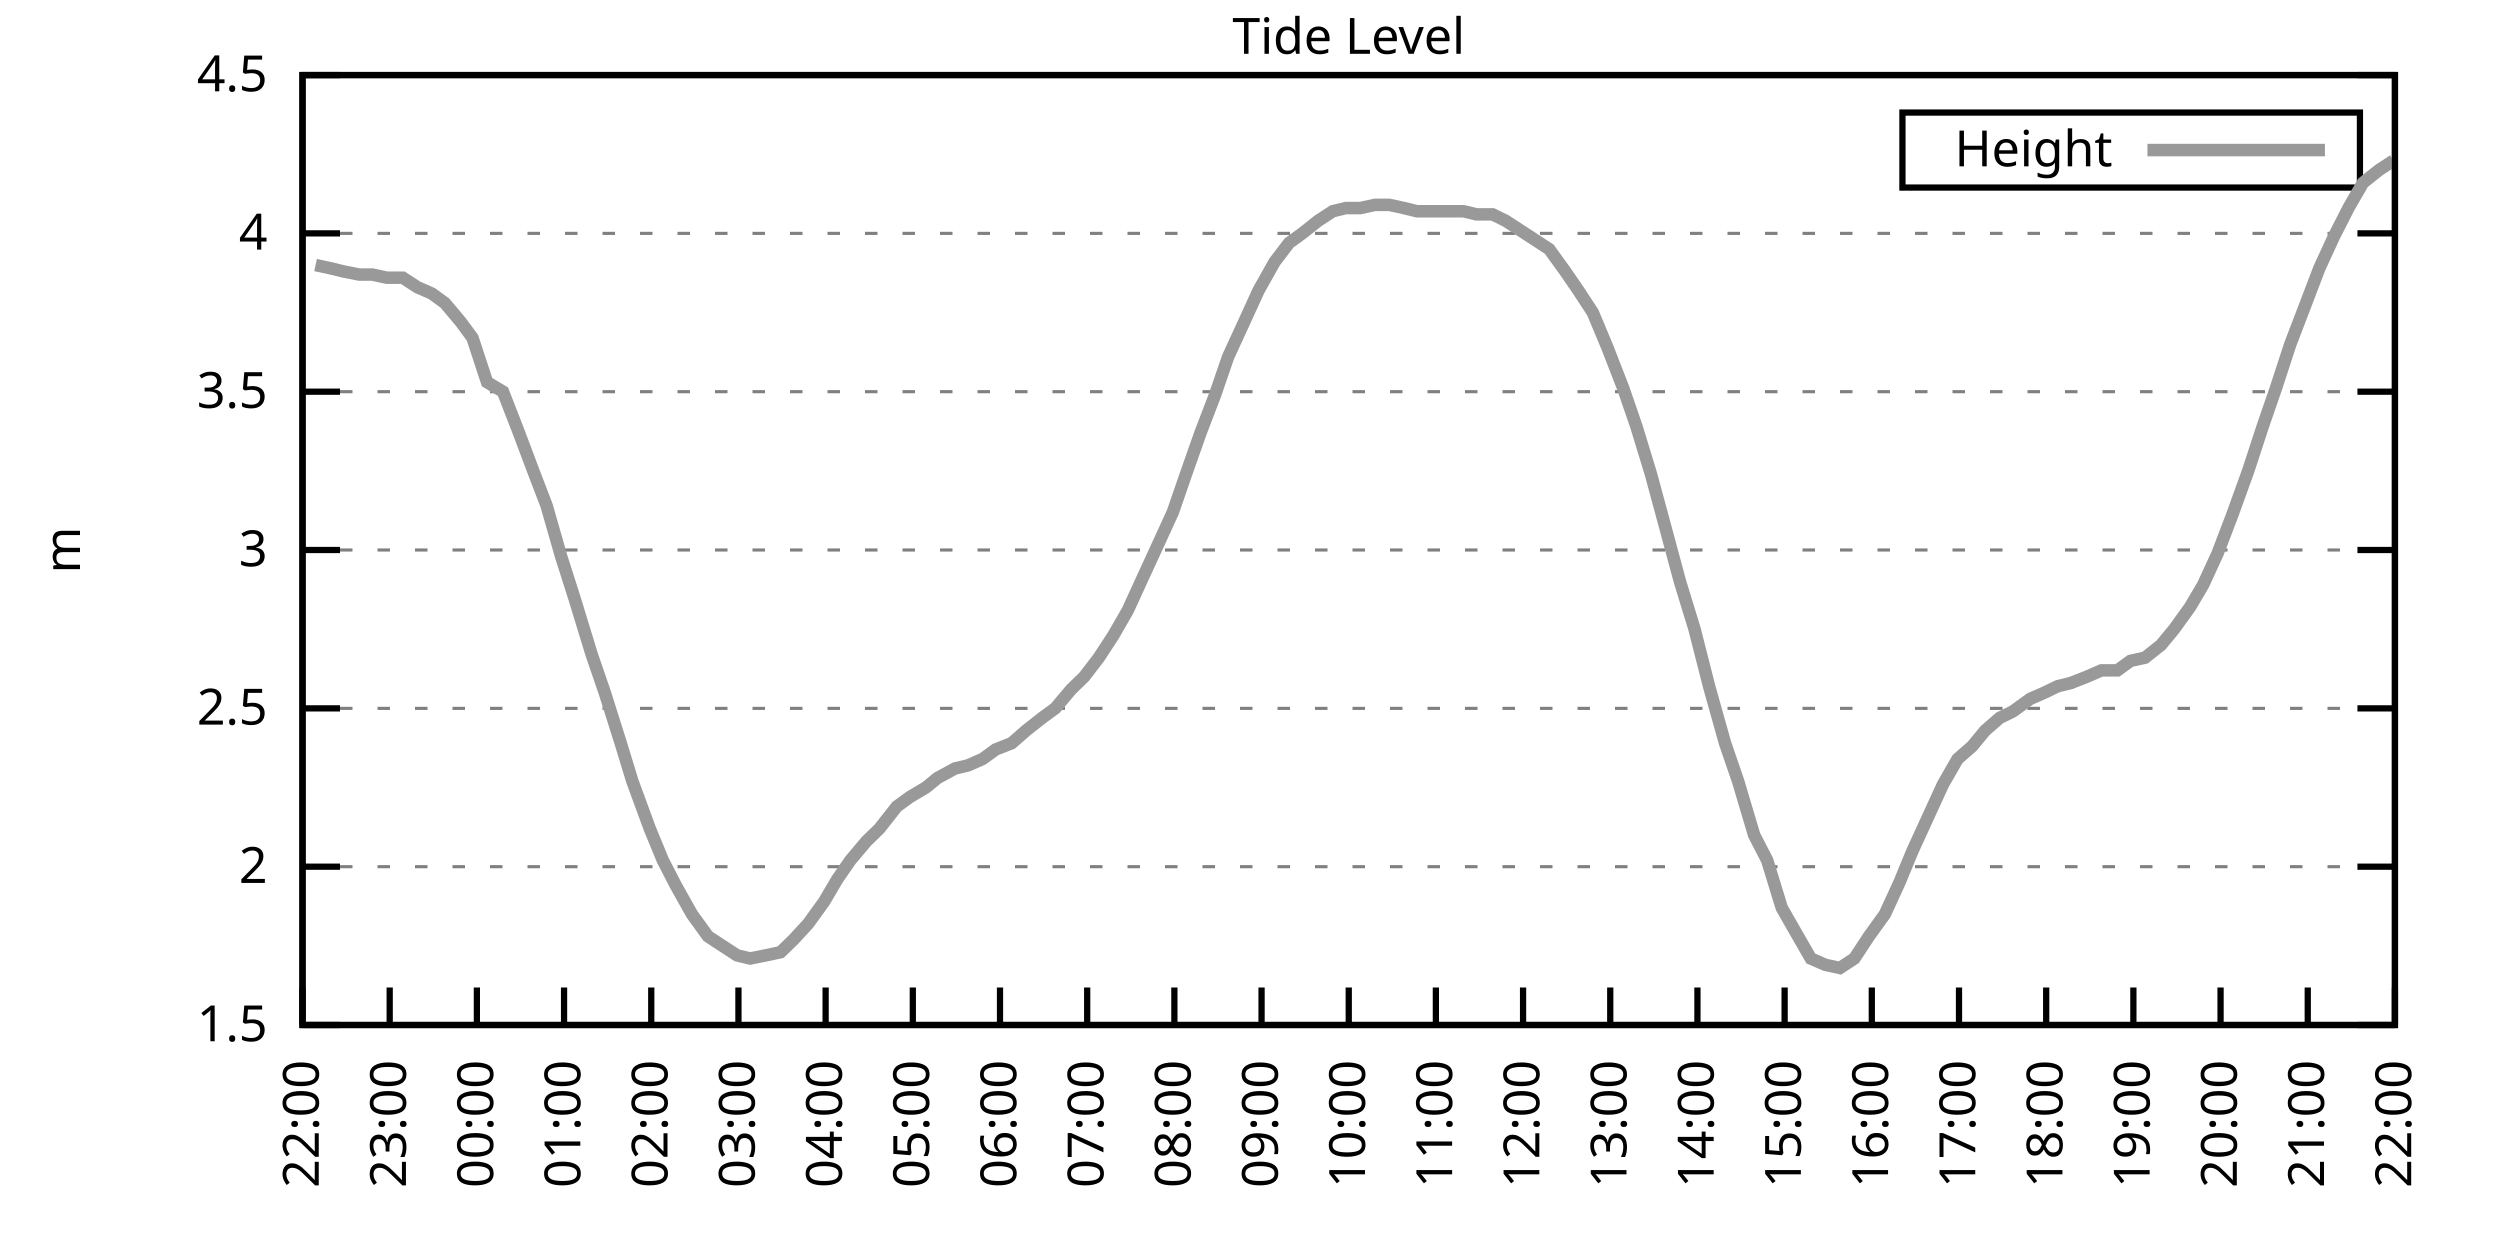
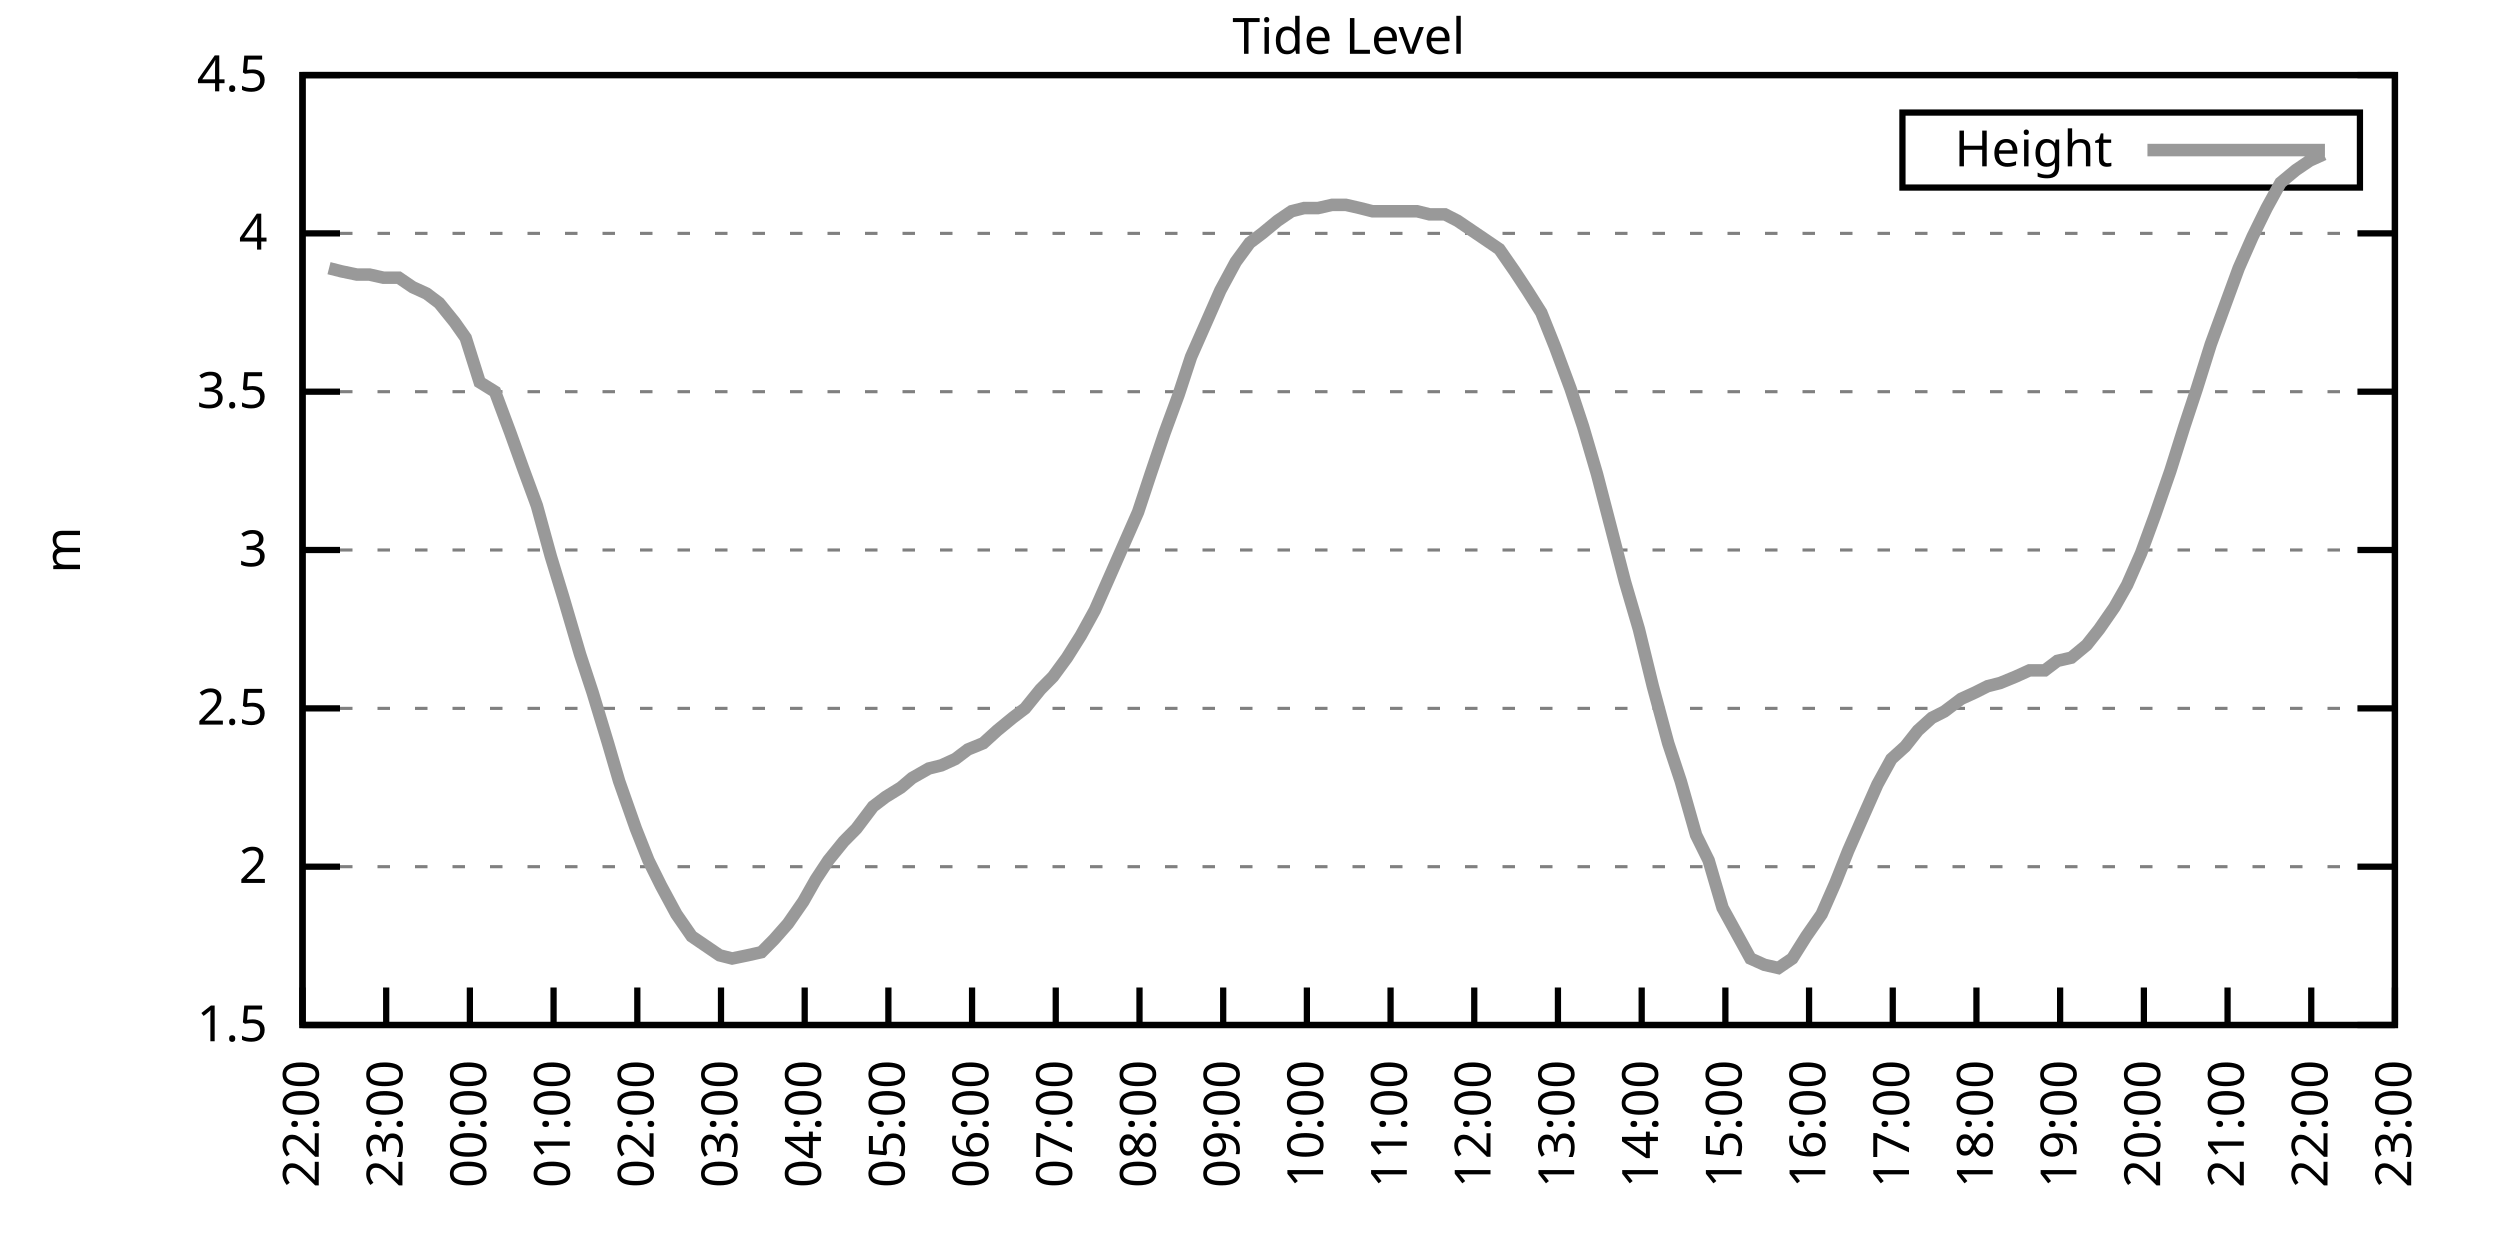
<svg xmlns="http://www.w3.org/2000/svg" xmlns:xlink="http://www.w3.org/1999/xlink" width="400" height="200" viewBox="0 0 400 200">
  <g id="gnuplot_canvas">
    <rect x="0" y="0" width="400" height="200" fill="none" />
    <defs>
      <circle id="gpDot" r="0.5" stroke-width="0.5" stroke="currentColor" />
      <path id="gpPt0" stroke-width="0.333" stroke="currentColor" d="M-1,0 h2 M0,-1 v2" />
      <path id="gpPt1" stroke-width="0.333" stroke="currentColor" d="M-1,-1 L1,1 M1,-1 L-1,1" />
      <path id="gpPt2" stroke-width="0.333" stroke="currentColor" d="M-1,0 L1,0 M0,-1 L0,1 M-1,-1 L1,1 M-1,1 L1,-1" />
      <rect id="gpPt3" stroke-width="0.333" stroke="currentColor" x="-1" y="-1" width="2" height="2" />
      <rect id="gpPt4" stroke-width="0.333" stroke="currentColor" fill="currentColor" x="-1" y="-1" width="2" height="2" />
      <circle id="gpPt5" stroke-width="0.333" stroke="currentColor" cx="0" cy="0" r="1" />
      <use xlink:href="#gpPt5" id="gpPt6" fill="currentColor" stroke="none" />
      <path id="gpPt7" stroke-width="0.333" stroke="currentColor" d="M0,-1.33 L-1.33,0.67 L1.33,0.67 z" />
      <use xlink:href="#gpPt7" id="gpPt8" fill="currentColor" stroke="none" />
      <use xlink:href="#gpPt7" id="gpPt9" stroke="currentColor" transform="rotate(180)" />
      <use xlink:href="#gpPt9" id="gpPt10" fill="currentColor" stroke="none" />
      <use xlink:href="#gpPt3" id="gpPt11" stroke="currentColor" transform="rotate(45)" />
      <use xlink:href="#gpPt11" id="gpPt12" fill="currentColor" stroke="none" />
      <path id="gpPt13" stroke-width="0.333" stroke="currentColor" d="M0,1.330 L1.265,0.411 L0.782,-1.067 L-0.782,-1.076 L-1.265,0.411 z" />
      <use xlink:href="#gpPt13" id="gpPt14" fill="currentColor" stroke="none" />
      <filter id="textbox" filterUnits="objectBoundingBox" x="0" y="0" height="1" width="1">
        <feFlood flood-color="white" flood-opacity="1" result="bgnd" />
        <feComposite in="SourceGraphic" in2="bgnd" operator="atop" />
      </filter>
      <filter id="greybox" filterUnits="objectBoundingBox" x="0" y="0" height="1" width="1">
        <feFlood flood-color="lightgrey" flood-opacity="1" result="grey" />
        <feComposite in="SourceGraphic" in2="grey" operator="atop" />
      </filter>
    </defs>
    <g fill="none" color="white" stroke="currentColor" stroke-width="1.00" stroke-linecap="butt" stroke-linejoin="miter">
</g>
    <g fill="none" color="black" stroke="currentColor" stroke-width="1.00" stroke-linecap="butt" stroke-linejoin="miter">
      <g stroke="none" shape-rendering="crispEdges">
        <polygon fill="rgb(255, 255, 255)" points="48.40,164.00 383.18,164.00 383.18,12.02 48.40,12.02 " />
      </g>
    </g>
    <g fill="none" color="black" stroke="currentColor" stroke-width="1.00" stroke-linecap="butt" stroke-linejoin="miter">
</g>
    <g fill="none" color="black" stroke="black" stroke-width="0.50" stroke-linecap="butt" stroke-linejoin="miter">
</g>
    <g fill="none" color="gray" stroke="currentColor" stroke-width="0.50" stroke-linecap="butt" stroke-linejoin="miter">
      <path stroke="gray" stroke-dasharray="2,4" class="gridline" d="M48.40,164.00 L383.19,164.00  " />
    </g>
    <g fill="none" color="gray" stroke="gray" stroke-width="1.00" stroke-linecap="butt" stroke-linejoin="miter">
</g>
    <g fill="none" color="black" stroke="currentColor" stroke-width="1.00" stroke-linecap="butt" stroke-linejoin="miter">
      <path stroke="black" d="M48.40,164.00 L54.40,164.00 M383.19,164.00 L377.19,164.00  " />
      <g transform="translate(42.80,166.60)" stroke="none" fill="black" font-family="Sans" font-size="8.00" text-anchor="end">
        <text>
          <tspan font-family="Sans"> 1.5</tspan>
        </text>
      </g>
    </g>
    <g fill="none" color="black" stroke="currentColor" stroke-width="1.00" stroke-linecap="butt" stroke-linejoin="miter">
</g>
    <g fill="none" color="black" stroke="black" stroke-width="0.50" stroke-linecap="butt" stroke-linejoin="miter">
</g>
    <g fill="none" color="gray" stroke="currentColor" stroke-width="0.50" stroke-linecap="butt" stroke-linejoin="miter">
      <path stroke="gray" stroke-dasharray="2,4" class="gridline" d="M48.40,138.67 L383.19,138.67  " />
    </g>
    <g fill="none" color="gray" stroke="gray" stroke-width="1.00" stroke-linecap="butt" stroke-linejoin="miter">
</g>
    <g fill="none" color="black" stroke="currentColor" stroke-width="1.00" stroke-linecap="butt" stroke-linejoin="miter">
      <path stroke="black" d="M48.40,138.67 L54.40,138.67 M383.19,138.67 L377.19,138.67  " />
      <g transform="translate(42.80,141.27)" stroke="none" fill="black" font-family="Sans" font-size="8.00" text-anchor="end">
        <text>
          <tspan font-family="Sans"> 2</tspan>
        </text>
      </g>
    </g>
    <g fill="none" color="black" stroke="currentColor" stroke-width="1.00" stroke-linecap="butt" stroke-linejoin="miter">
</g>
    <g fill="none" color="black" stroke="black" stroke-width="0.50" stroke-linecap="butt" stroke-linejoin="miter">
</g>
    <g fill="none" color="gray" stroke="currentColor" stroke-width="0.50" stroke-linecap="butt" stroke-linejoin="miter">
      <path stroke="gray" stroke-dasharray="2,4" class="gridline" d="M48.40,113.34 L383.19,113.34  " />
    </g>
    <g fill="none" color="gray" stroke="gray" stroke-width="1.00" stroke-linecap="butt" stroke-linejoin="miter">
</g>
    <g fill="none" color="black" stroke="currentColor" stroke-width="1.00" stroke-linecap="butt" stroke-linejoin="miter">
      <path stroke="black" d="M48.40,113.34 L54.40,113.34 M383.19,113.34 L377.19,113.34  " />
      <g transform="translate(42.80,115.94)" stroke="none" fill="black" font-family="Sans" font-size="8.00" text-anchor="end">
        <text>
          <tspan font-family="Sans"> 2.5</tspan>
        </text>
      </g>
    </g>
    <g fill="none" color="black" stroke="currentColor" stroke-width="1.00" stroke-linecap="butt" stroke-linejoin="miter">
</g>
    <g fill="none" color="black" stroke="black" stroke-width="0.50" stroke-linecap="butt" stroke-linejoin="miter">
</g>
    <g fill="none" color="gray" stroke="currentColor" stroke-width="0.50" stroke-linecap="butt" stroke-linejoin="miter">
      <path stroke="gray" stroke-dasharray="2,4" class="gridline" d="M48.40,88.00 L383.19,88.00  " />
    </g>
    <g fill="none" color="gray" stroke="gray" stroke-width="1.00" stroke-linecap="butt" stroke-linejoin="miter">
</g>
    <g fill="none" color="black" stroke="currentColor" stroke-width="1.00" stroke-linecap="butt" stroke-linejoin="miter">
      <path stroke="black" d="M48.40,88.00 L54.40,88.00 M383.19,88.00 L377.19,88.00  " />
      <g transform="translate(42.80,90.60)" stroke="none" fill="black" font-family="Sans" font-size="8.00" text-anchor="end">
        <text>
          <tspan font-family="Sans"> 3</tspan>
        </text>
      </g>
    </g>
    <g fill="none" color="black" stroke="currentColor" stroke-width="1.00" stroke-linecap="butt" stroke-linejoin="miter">
</g>
    <g fill="none" color="black" stroke="black" stroke-width="0.50" stroke-linecap="butt" stroke-linejoin="miter">
</g>
    <g fill="none" color="gray" stroke="currentColor" stroke-width="0.50" stroke-linecap="butt" stroke-linejoin="miter">
      <path stroke="gray" stroke-dasharray="2,4" class="gridline" d="M48.40,62.67 L383.19,62.67  " />
    </g>
    <g fill="none" color="gray" stroke="gray" stroke-width="1.00" stroke-linecap="butt" stroke-linejoin="miter">
</g>
    <g fill="none" color="black" stroke="currentColor" stroke-width="1.00" stroke-linecap="butt" stroke-linejoin="miter">
      <path stroke="black" d="M48.40,62.67 L54.40,62.67 M383.19,62.67 L377.19,62.67  " />
      <g transform="translate(42.80,65.27)" stroke="none" fill="black" font-family="Sans" font-size="8.00" text-anchor="end">
        <text>
          <tspan font-family="Sans"> 3.5</tspan>
        </text>
      </g>
    </g>
    <g fill="none" color="black" stroke="currentColor" stroke-width="1.00" stroke-linecap="butt" stroke-linejoin="miter">
</g>
    <g fill="none" color="black" stroke="black" stroke-width="0.50" stroke-linecap="butt" stroke-linejoin="miter">
</g>
    <g fill="none" color="gray" stroke="currentColor" stroke-width="0.50" stroke-linecap="butt" stroke-linejoin="miter">
      <path stroke="gray" stroke-dasharray="2,4" class="gridline" d="M48.40,37.34 L383.19,37.34  " />
    </g>
    <g fill="none" color="gray" stroke="gray" stroke-width="1.00" stroke-linecap="butt" stroke-linejoin="miter">
</g>
    <g fill="none" color="black" stroke="currentColor" stroke-width="1.00" stroke-linecap="butt" stroke-linejoin="miter">
      <path stroke="black" d="M48.40,37.34 L54.40,37.34 M383.19,37.34 L377.19,37.34  " />
      <g transform="translate(42.80,39.94)" stroke="none" fill="black" font-family="Sans" font-size="8.00" text-anchor="end">
        <text>
          <tspan font-family="Sans"> 4</tspan>
        </text>
      </g>
    </g>
    <g fill="none" color="black" stroke="currentColor" stroke-width="1.00" stroke-linecap="butt" stroke-linejoin="miter">
</g>
    <g fill="none" color="black" stroke="black" stroke-width="0.50" stroke-linecap="butt" stroke-linejoin="miter">
</g>
    <g fill="none" color="gray" stroke="currentColor" stroke-width="0.50" stroke-linecap="butt" stroke-linejoin="miter">
      <path stroke="gray" stroke-dasharray="2,4" class="gridline" d="M48.40,12.01 L383.19,12.01  " />
    </g>
    <g fill="none" color="gray" stroke="gray" stroke-width="1.00" stroke-linecap="butt" stroke-linejoin="miter">
</g>
    <g fill="none" color="black" stroke="currentColor" stroke-width="1.00" stroke-linecap="butt" stroke-linejoin="miter">
      <path stroke="black" d="M48.40,12.01 L54.40,12.01 M383.19,12.01 L377.19,12.01  " />
      <g transform="translate(42.80,14.61)" stroke="none" fill="black" font-family="Sans" font-size="8.00" text-anchor="end">
        <text>
          <tspan font-family="Sans"> 4.5</tspan>
        </text>
      </g>
    </g>
    <g fill="none" color="black" stroke="currentColor" stroke-width="1.00" stroke-linecap="butt" stroke-linejoin="miter">
      <path stroke="black" d="M48.40,164.00 L48.40,158.00  " />
      <g transform="translate(51.00,169.60) rotate(270.00)" stroke="none" fill="black" font-family="Sans" font-size="8.00" text-anchor="end">
        <text>
          <tspan font-family="Sans">22:00</tspan>
        </text>
      </g>
    </g>
    <g fill="none" color="black" stroke="currentColor" stroke-width="1.00" stroke-linecap="butt" stroke-linejoin="miter">
-       <path stroke="black" d="M62.35,164.00 L62.35,158.00  " />
-       <g transform="translate(64.95,169.60) rotate(270.00)" stroke="none" fill="black" font-family="Sans" font-size="8.00" text-anchor="end">
+       <path stroke="black" d="M61.79,164.00 L61.79,158.00  " />
+       <g transform="translate(64.39,169.60) rotate(270.00)" stroke="none" fill="black" font-family="Sans" font-size="8.00" text-anchor="end">
        <text>
          <tspan font-family="Sans">23:00</tspan>
        </text>
      </g>
    </g>
    <g fill="none" color="black" stroke="currentColor" stroke-width="1.00" stroke-linecap="butt" stroke-linejoin="miter">
-       <path stroke="black" d="M76.30,164.00 L76.30,158.00  " />
-       <g transform="translate(78.90,169.60) rotate(270.00)" stroke="none" fill="black" font-family="Sans" font-size="8.00" text-anchor="end">
+       <path stroke="black" d="M75.18,164.00 L75.18,158.00  " />
+       <g transform="translate(77.78,169.60) rotate(270.00)" stroke="none" fill="black" font-family="Sans" font-size="8.00" text-anchor="end">
        <text>
          <tspan font-family="Sans">00:00</tspan>
        </text>
      </g>
    </g>
    <g fill="none" color="black" stroke="currentColor" stroke-width="1.00" stroke-linecap="butt" stroke-linejoin="miter">
-       <path stroke="black" d="M90.25,164.00 L90.25,158.00  " />
-       <g transform="translate(92.85,169.60) rotate(270.00)" stroke="none" fill="black" font-family="Sans" font-size="8.00" text-anchor="end">
+       <path stroke="black" d="M88.57,164.00 L88.57,158.00  " />
+       <g transform="translate(91.17,169.60) rotate(270.00)" stroke="none" fill="black" font-family="Sans" font-size="8.00" text-anchor="end">
        <text>
          <tspan font-family="Sans">01:00</tspan>
        </text>
      </g>
    </g>
    <g fill="none" color="black" stroke="currentColor" stroke-width="1.00" stroke-linecap="butt" stroke-linejoin="miter">
-       <path stroke="black" d="M104.20,164.00 L104.20,158.00  " />
-       <g transform="translate(106.80,169.60) rotate(270.00)" stroke="none" fill="black" font-family="Sans" font-size="8.00" text-anchor="end">
+       <path stroke="black" d="M101.97,164.00 L101.97,158.00  " />
+       <g transform="translate(104.57,169.60) rotate(270.00)" stroke="none" fill="black" font-family="Sans" font-size="8.00" text-anchor="end">
        <text>
          <tspan font-family="Sans">02:00</tspan>
        </text>
      </g>
    </g>
    <g fill="none" color="black" stroke="currentColor" stroke-width="1.00" stroke-linecap="butt" stroke-linejoin="miter">
-       <path stroke="black" d="M118.15,164.00 L118.15,158.00  " />
-       <g transform="translate(120.75,169.60) rotate(270.00)" stroke="none" fill="black" font-family="Sans" font-size="8.00" text-anchor="end">
+       <path stroke="black" d="M115.36,164.00 L115.36,158.00  " />
+       <g transform="translate(117.96,169.60) rotate(270.00)" stroke="none" fill="black" font-family="Sans" font-size="8.00" text-anchor="end">
        <text>
          <tspan font-family="Sans">03:00</tspan>
        </text>
      </g>
    </g>
    <g fill="none" color="black" stroke="currentColor" stroke-width="1.00" stroke-linecap="butt" stroke-linejoin="miter">
-       <path stroke="black" d="M132.10,164.00 L132.10,158.00  " />
-       <g transform="translate(134.70,169.60) rotate(270.00)" stroke="none" fill="black" font-family="Sans" font-size="8.00" text-anchor="end">
+       <path stroke="black" d="M128.75,164.00 L128.75,158.00  " />
+       <g transform="translate(131.35,169.60) rotate(270.00)" stroke="none" fill="black" font-family="Sans" font-size="8.00" text-anchor="end">
        <text>
          <tspan font-family="Sans">04:00</tspan>
        </text>
      </g>
    </g>
    <g fill="none" color="black" stroke="currentColor" stroke-width="1.00" stroke-linecap="butt" stroke-linejoin="miter">
-       <path stroke="black" d="M146.05,164.00 L146.05,158.00  " />
-       <g transform="translate(148.65,169.60) rotate(270.00)" stroke="none" fill="black" font-family="Sans" font-size="8.00" text-anchor="end">
+       <path stroke="black" d="M142.14,164.00 L142.14,158.00  " />
+       <g transform="translate(144.74,169.60) rotate(270.00)" stroke="none" fill="black" font-family="Sans" font-size="8.00" text-anchor="end">
        <text>
          <tspan font-family="Sans">05:00</tspan>
        </text>
      </g>
    </g>
    <g fill="none" color="black" stroke="currentColor" stroke-width="1.00" stroke-linecap="butt" stroke-linejoin="miter">
-       <path stroke="black" d="M160.00,164.00 L160.00,158.00  " />
-       <g transform="translate(162.60,169.60) rotate(270.00)" stroke="none" fill="black" font-family="Sans" font-size="8.00" text-anchor="end">
+       <path stroke="black" d="M155.53,164.00 L155.53,158.00  " />
+       <g transform="translate(158.13,169.60) rotate(270.00)" stroke="none" fill="black" font-family="Sans" font-size="8.00" text-anchor="end">
        <text>
          <tspan font-family="Sans">06:00</tspan>
        </text>
      </g>
    </g>
    <g fill="none" color="black" stroke="currentColor" stroke-width="1.00" stroke-linecap="butt" stroke-linejoin="miter">
-       <path stroke="black" d="M173.95,164.00 L173.95,158.00  " />
-       <g transform="translate(176.55,169.60) rotate(270.00)" stroke="none" fill="black" font-family="Sans" font-size="8.00" text-anchor="end">
+       <path stroke="black" d="M168.92,164.00 L168.92,158.00  " />
+       <g transform="translate(171.52,169.60) rotate(270.00)" stroke="none" fill="black" font-family="Sans" font-size="8.00" text-anchor="end">
        <text>
          <tspan font-family="Sans">07:00</tspan>
        </text>
      </g>
    </g>
    <g fill="none" color="black" stroke="currentColor" stroke-width="1.00" stroke-linecap="butt" stroke-linejoin="miter">
-       <path stroke="black" d="M187.90,164.00 L187.90,158.00  " />
-       <g transform="translate(190.50,169.60) rotate(270.00)" stroke="none" fill="black" font-family="Sans" font-size="8.00" text-anchor="end">
+       <path stroke="black" d="M182.32,164.00 L182.32,158.00  " />
+       <g transform="translate(184.92,169.60) rotate(270.00)" stroke="none" fill="black" font-family="Sans" font-size="8.00" text-anchor="end">
        <text>
          <tspan font-family="Sans">08:00</tspan>
        </text>
      </g>
    </g>
    <g fill="none" color="black" stroke="currentColor" stroke-width="1.00" stroke-linecap="butt" stroke-linejoin="miter">
-       <path stroke="black" d="M201.85,164.00 L201.85,158.00  " />
-       <g transform="translate(204.45,169.60) rotate(270.00)" stroke="none" fill="black" font-family="Sans" font-size="8.00" text-anchor="end">
+       <path stroke="black" d="M195.71,164.00 L195.71,158.00  " />
+       <g transform="translate(198.31,169.60) rotate(270.00)" stroke="none" fill="black" font-family="Sans" font-size="8.00" text-anchor="end">
        <text>
          <tspan font-family="Sans">09:00</tspan>
        </text>
      </g>
    </g>
    <g fill="none" color="black" stroke="currentColor" stroke-width="1.00" stroke-linecap="butt" stroke-linejoin="miter">
-       <path stroke="black" d="M215.80,164.00 L215.80,158.00  " />
-       <g transform="translate(218.40,169.60) rotate(270.00)" stroke="none" fill="black" font-family="Sans" font-size="8.00" text-anchor="end">
+       <path stroke="black" d="M209.10,164.00 L209.10,158.00  " />
+       <g transform="translate(211.70,169.60) rotate(270.00)" stroke="none" fill="black" font-family="Sans" font-size="8.00" text-anchor="end">
        <text>
          <tspan font-family="Sans">10:00</tspan>
        </text>
      </g>
    </g>
    <g fill="none" color="black" stroke="currentColor" stroke-width="1.00" stroke-linecap="butt" stroke-linejoin="miter">
-       <path stroke="black" d="M229.74,164.00 L229.74,158.00  " />
-       <g transform="translate(232.34,169.60) rotate(270.00)" stroke="none" fill="black" font-family="Sans" font-size="8.00" text-anchor="end">
+       <path stroke="black" d="M222.49,164.00 L222.49,158.00  " />
+       <g transform="translate(225.09,169.60) rotate(270.00)" stroke="none" fill="black" font-family="Sans" font-size="8.00" text-anchor="end">
        <text>
          <tspan font-family="Sans">11:00</tspan>
        </text>
      </g>
    </g>
    <g fill="none" color="black" stroke="currentColor" stroke-width="1.00" stroke-linecap="butt" stroke-linejoin="miter">
-       <path stroke="black" d="M243.69,164.00 L243.69,158.00  " />
-       <g transform="translate(246.29,169.60) rotate(270.00)" stroke="none" fill="black" font-family="Sans" font-size="8.00" text-anchor="end">
+       <path stroke="black" d="M235.88,164.00 L235.88,158.00  " />
+       <g transform="translate(238.48,169.60) rotate(270.00)" stroke="none" fill="black" font-family="Sans" font-size="8.00" text-anchor="end">
        <text>
          <tspan font-family="Sans">12:00</tspan>
        </text>
      </g>
    </g>
    <g fill="none" color="black" stroke="currentColor" stroke-width="1.00" stroke-linecap="butt" stroke-linejoin="miter">
-       <path stroke="black" d="M257.64,164.00 L257.64,158.00  " />
-       <g transform="translate(260.24,169.60) rotate(270.00)" stroke="none" fill="black" font-family="Sans" font-size="8.00" text-anchor="end">
+       <path stroke="black" d="M249.27,164.00 L249.27,158.00  " />
+       <g transform="translate(251.87,169.60) rotate(270.00)" stroke="none" fill="black" font-family="Sans" font-size="8.00" text-anchor="end">
        <text>
          <tspan font-family="Sans">13:00</tspan>
        </text>
      </g>
    </g>
    <g fill="none" color="black" stroke="currentColor" stroke-width="1.00" stroke-linecap="butt" stroke-linejoin="miter">
-       <path stroke="black" d="M271.59,164.00 L271.59,158.00  " />
-       <g transform="translate(274.19,169.60) rotate(270.00)" stroke="none" fill="black" font-family="Sans" font-size="8.00" text-anchor="end">
+       <path stroke="black" d="M262.67,164.00 L262.67,158.00  " />
+       <g transform="translate(265.27,169.60) rotate(270.00)" stroke="none" fill="black" font-family="Sans" font-size="8.00" text-anchor="end">
        <text>
          <tspan font-family="Sans">14:00</tspan>
        </text>
      </g>
    </g>
    <g fill="none" color="black" stroke="currentColor" stroke-width="1.00" stroke-linecap="butt" stroke-linejoin="miter">
-       <path stroke="black" d="M285.54,164.00 L285.54,158.00  " />
-       <g transform="translate(288.14,169.60) rotate(270.00)" stroke="none" fill="black" font-family="Sans" font-size="8.00" text-anchor="end">
+       <path stroke="black" d="M276.06,164.00 L276.06,158.00  " />
+       <g transform="translate(278.66,169.60) rotate(270.00)" stroke="none" fill="black" font-family="Sans" font-size="8.00" text-anchor="end">
        <text>
          <tspan font-family="Sans">15:00</tspan>
        </text>
      </g>
    </g>
    <g fill="none" color="black" stroke="currentColor" stroke-width="1.00" stroke-linecap="butt" stroke-linejoin="miter">
-       <path stroke="black" d="M299.49,164.00 L299.49,158.00  " />
-       <g transform="translate(302.09,169.60) rotate(270.00)" stroke="none" fill="black" font-family="Sans" font-size="8.00" text-anchor="end">
+       <path stroke="black" d="M289.45,164.00 L289.45,158.00  " />
+       <g transform="translate(292.05,169.60) rotate(270.00)" stroke="none" fill="black" font-family="Sans" font-size="8.00" text-anchor="end">
        <text>
          <tspan font-family="Sans">16:00</tspan>
        </text>
      </g>
    </g>
    <g fill="none" color="black" stroke="currentColor" stroke-width="1.00" stroke-linecap="butt" stroke-linejoin="miter">
-       <path stroke="black" d="M313.44,164.00 L313.44,158.00  " />
-       <g transform="translate(316.04,169.60) rotate(270.00)" stroke="none" fill="black" font-family="Sans" font-size="8.00" text-anchor="end">
+       <path stroke="black" d="M302.84,164.00 L302.84,158.00  " />
+       <g transform="translate(305.44,169.60) rotate(270.00)" stroke="none" fill="black" font-family="Sans" font-size="8.00" text-anchor="end">
        <text>
          <tspan font-family="Sans">17:00</tspan>
        </text>
      </g>
    </g>
    <g fill="none" color="black" stroke="currentColor" stroke-width="1.00" stroke-linecap="butt" stroke-linejoin="miter">
-       <path stroke="black" d="M327.39,164.00 L327.39,158.00  " />
-       <g transform="translate(329.99,169.60) rotate(270.00)" stroke="none" fill="black" font-family="Sans" font-size="8.00" text-anchor="end">
+       <path stroke="black" d="M316.23,164.00 L316.23,158.00  " />
+       <g transform="translate(318.83,169.60) rotate(270.00)" stroke="none" fill="black" font-family="Sans" font-size="8.00" text-anchor="end">
        <text>
          <tspan font-family="Sans">18:00</tspan>
        </text>
      </g>
    </g>
    <g fill="none" color="black" stroke="currentColor" stroke-width="1.00" stroke-linecap="butt" stroke-linejoin="miter">
-       <path stroke="black" d="M341.34,164.00 L341.34,158.00  " />
-       <g transform="translate(343.94,169.60) rotate(270.00)" stroke="none" fill="black" font-family="Sans" font-size="8.00" text-anchor="end">
+       <path stroke="black" d="M329.62,164.00 L329.62,158.00  " />
+       <g transform="translate(332.22,169.60) rotate(270.00)" stroke="none" fill="black" font-family="Sans" font-size="8.00" text-anchor="end">
        <text>
          <tspan font-family="Sans">19:00</tspan>
        </text>
      </g>
    </g>
    <g fill="none" color="black" stroke="currentColor" stroke-width="1.00" stroke-linecap="butt" stroke-linejoin="miter">
-       <path stroke="black" d="M355.29,164.00 L355.29,158.00  " />
-       <g transform="translate(357.89,169.60) rotate(270.00)" stroke="none" fill="black" font-family="Sans" font-size="8.00" text-anchor="end">
+       <path stroke="black" d="M343.02,164.00 L343.02,158.00  " />
+       <g transform="translate(345.62,169.60) rotate(270.00)" stroke="none" fill="black" font-family="Sans" font-size="8.00" text-anchor="end">
        <text>
          <tspan font-family="Sans">20:00</tspan>
        </text>
      </g>
    </g>
    <g fill="none" color="black" stroke="currentColor" stroke-width="1.00" stroke-linecap="butt" stroke-linejoin="miter">
-       <path stroke="black" d="M369.24,164.00 L369.24,158.00  " />
-       <g transform="translate(371.84,169.60) rotate(270.00)" stroke="none" fill="black" font-family="Sans" font-size="8.00" text-anchor="end">
+       <path stroke="black" d="M356.41,164.00 L356.41,158.00  " />
+       <g transform="translate(359.01,169.60) rotate(270.00)" stroke="none" fill="black" font-family="Sans" font-size="8.00" text-anchor="end">
        <text>
          <tspan font-family="Sans">21:00</tspan>
+         </text>
+       </g>
+     </g>
+     <g fill="none" color="black" stroke="currentColor" stroke-width="1.00" stroke-linecap="butt" stroke-linejoin="miter">
+       <path stroke="black" d="M369.80,164.00 L369.80,158.00  " />
+       <g transform="translate(372.40,169.60) rotate(270.00)" stroke="none" fill="black" font-family="Sans" font-size="8.00" text-anchor="end">
+         <text>
+           <tspan font-family="Sans">22:00</tspan>
        </text>
      </g>
    </g>
    <g fill="none" color="black" stroke="currentColor" stroke-width="1.00" stroke-linecap="butt" stroke-linejoin="miter">
      <path stroke="black" d="M383.19,164.00 L383.19,158.00  " />
      <g transform="translate(385.79,169.60) rotate(270.00)" stroke="none" fill="black" font-family="Sans" font-size="8.00" text-anchor="end">
        <text>
-           <tspan font-family="Sans">22:00</tspan>
+           <tspan font-family="Sans">23:00</tspan>
        </text>
      </g>
    </g>
    <g fill="none" color="black" stroke="currentColor" stroke-width="1.00" stroke-linecap="butt" stroke-linejoin="miter">
</g>
    <g fill="none" color="black" stroke="currentColor" stroke-width="1.00" stroke-linecap="butt" stroke-linejoin="miter">
      <path stroke="black" d="M48.40,12.01 L48.40,164.00 L383.19,164.00 L383.19,12.01 L48.40,12.01 Z  " />
    </g>
    <g fill="none" color="black" stroke="currentColor" stroke-width="1.00" stroke-linecap="butt" stroke-linejoin="miter">
</g>
    <g fill="none" color="black" stroke="currentColor" stroke-width="1.00" stroke-linecap="butt" stroke-linejoin="miter">
      <path stroke="black" d="M304.39,30.01 L304.39,18.01 L377.59,18.01 L377.59,30.01 L304.39,30.01 Z  " />
    </g>
    <g id="Tide_level_plot_1">
      <g fill="none" color="white" stroke="black" stroke-width="2.00" stroke-linecap="butt" stroke-linejoin="miter">
</g>
      <g fill="none" color="black" stroke="currentColor" stroke-width="2.00" stroke-linecap="butt" stroke-linejoin="miter">
        <g transform="translate(337.99,26.61)" stroke="none" fill="black" font-family="Sans" font-size="8.00" text-anchor="end">
          <text>
            <tspan font-family="Sans">Height</tspan>
          </text>
        </g>
      </g>
      <g fill="none" color="black" stroke="currentColor" stroke-width="2.00" stroke-linecap="butt" stroke-linejoin="miter">
-         <path stroke="rgb(153, 153, 153)" d="M343.59,24.01 L371.99,24.01 M50.49,42.41 L52.82,42.91 L54.91,43.42 L57.47,43.93 L59.56,43.93 L61.88,44.43   L64.44,44.43 L66.77,45.95 L69.09,46.97 L71.18,48.49 L73.74,51.53 L75.60,54.06 L77.93,61.15 L80.48,62.67   L83.04,69.26 L85.13,74.83 L87.46,80.91 L89.78,89.02 L91.88,95.60 L94.67,104.72 L96.76,110.80 L99.32,118.91   L101.18,124.99 L103.97,132.59 L106.06,137.66 L108.15,141.71 L110.71,146.27 L113.27,149.81 L115.59,151.33 L117.92,152.85   L120.01,153.36 L122.57,152.85 L124.89,152.35 L126.98,150.32 L129.31,147.79 L131.87,144.24 L133.96,140.69 L136.05,137.66   L138.61,134.62 L140.70,132.59 L143.49,129.04 L145.58,127.52 L148.14,126.00 L150.00,124.48 L152.79,122.96 L154.88,122.46   L157.21,121.44 L159.30,119.92 L161.86,118.91 L164.18,116.88 L166.74,114.86 L168.83,113.34 L171.39,110.30 L173.48,108.27   L175.81,105.23 L178.13,101.68 L180.46,97.63 L182.78,92.56 L185.11,87.50 L187.66,81.93 L189.76,75.85 L192.08,69.26   L194.41,63.18 L196.50,57.10 L199.06,51.53 L201.38,46.46 L203.94,41.90 L206.26,38.86 L208.36,37.34 L210.91,35.32   L213.24,33.80 L215.33,33.29 L217.65,33.29 L219.98,32.78 L222.30,32.78 L224.63,33.29 L226.72,33.80 L231.84,33.80   L234.16,33.80 L236.25,34.30 L238.81,34.30 L240.90,35.32 L243.23,36.84 L245.55,38.35 L247.88,39.87 L250.44,43.42   L252.53,46.46 L254.85,50.01 L257.18,55.58 L259.74,62.17 L261.83,68.25 L264.15,75.85 L266.48,84.46 L268.80,93.07   L271.13,100.67 L273.45,109.79 L276.01,118.91 L278.10,124.99 L280.66,133.60 L282.75,137.66 L285.08,145.25 L287.40,149.31   L289.73,153.36 L292.05,154.37 L294.38,154.88 L296.70,153.36 L299.03,149.81 L301.58,146.27 L303.91,141.20 L306.00,136.14   L308.56,130.56 L310.88,125.50 L313.21,121.44 L315.53,119.42 L317.63,116.88 L319.95,114.86 L322.04,113.84 L324.83,111.82   L327.16,110.80 L329.25,109.79 L331.34,109.28 L333.90,108.27 L336.23,107.26 L338.78,107.26 L340.88,105.74 L343.20,105.23   L345.76,103.20 L347.85,100.67 L350.41,97.12 L352.50,93.58 L354.83,88.51 L357.15,82.43 L359.71,75.34 L362.03,68.25   L364.13,62.17 L366.45,55.07 L368.78,48.99 L371.10,42.91 L373.43,37.85 L375.75,33.29 L378.08,29.24 L380.63,27.21   L382.96,25.69  " />
+         <path stroke="rgb(153, 153, 153)" d="M343.59,24.01 L371.99,24.01 M52.64,42.91 L54.65,43.42 L57.10,43.93 L59.11,43.93 L61.35,44.43 L63.80,44.43   L66.03,45.95 L68.26,46.97 L70.27,48.49 L72.73,51.53 L74.51,54.06 L76.75,61.15 L79.20,62.67 L81.66,69.26   L83.66,74.83 L85.90,80.91 L88.13,89.02 L90.14,95.60 L92.82,104.72 L94.82,110.80 L97.28,118.91 L99.06,124.99   L101.74,132.59 L103.75,137.66 L105.76,141.71 L108.22,146.27 L110.67,149.81 L112.90,151.33 L115.13,152.85 L117.14,153.36   L119.60,152.85 L121.83,152.35 L123.84,150.32 L126.07,147.79 L128.53,144.24 L130.54,140.69 L132.54,137.66 L135.00,134.62   L137.01,132.59 L139.69,129.04 L141.69,127.52 L144.15,126.00 L145.94,124.48 L148.61,122.96 L150.62,122.46 L152.85,121.44   L154.86,119.92 L157.32,118.91 L159.55,116.88 L162.01,114.86 L164.01,113.34 L166.47,110.30 L168.48,108.27 L170.71,105.23   L172.94,101.68 L175.17,97.63 L177.41,92.56 L179.64,87.50 L182.09,81.93 L184.10,75.85 L186.33,69.26 L188.57,63.18   L190.57,57.10 L193.03,51.53 L195.26,46.46 L197.72,41.90 L199.95,38.86 L201.96,37.34 L204.41,35.32 L206.64,33.80   L208.65,33.29 L210.88,33.29 L213.12,32.78 L215.35,32.78 L217.58,33.29 L219.59,33.80 L224.50,33.80 L226.73,33.80   L228.74,34.30 L231.20,34.30 L233.20,35.32 L235.44,36.84 L237.67,38.35 L239.90,39.87 L242.36,43.42 L244.36,46.46   L246.60,50.01 L248.83,55.58 L251.28,62.17 L253.29,68.25 L255.52,75.85 L257.76,84.46 L259.99,93.07 L262.22,100.67   L264.45,109.79 L266.91,118.91 L268.92,124.99 L271.37,133.60 L273.38,137.66 L275.61,145.25 L277.84,149.31 L280.07,153.36   L282.31,154.37 L284.54,154.88 L286.77,153.36 L289.00,149.81 L291.46,146.27 L293.69,141.20 L295.70,136.14 L298.15,130.56   L300.39,125.50 L302.62,121.44 L304.85,119.42 L306.86,116.88 L309.09,114.86 L311.10,113.84 L313.78,111.82 L316.01,110.80   L318.02,109.79 L320.03,109.28 L322.48,108.27 L324.71,107.26 L327.17,107.26 L329.18,105.74 L331.41,105.23 L333.86,103.20   L335.87,100.67 L338.33,97.12 L340.34,93.58 L342.57,88.51 L344.80,82.43 L347.26,75.34 L349.49,68.25 L351.50,62.17   L353.73,55.07 L355.96,48.99 L358.19,42.91 L360.42,37.85 L362.66,33.29 L364.89,29.24 L367.34,27.21 L369.58,25.69   L371.81,24.68  " />
      </g>
    </g>
    <g fill="none" color="black" stroke="currentColor" stroke-width="2.00" stroke-linecap="butt" stroke-linejoin="miter">
</g>
    <g fill="none" color="black" stroke="black" stroke-width="1.00" stroke-linecap="butt" stroke-linejoin="miter">
</g>
    <g fill="none" color="black" stroke="currentColor" stroke-width="1.00" stroke-linecap="butt" stroke-linejoin="miter">
      <path stroke="black" d="M48.40,12.01 L48.40,164.00 L383.19,164.00 L383.19,12.01 L48.40,12.01 Z  " />
      <g transform="translate(12.80,88.01) rotate(270.00)" stroke="none" fill="black" font-family="Sans" font-size="8.00" text-anchor="middle">
        <text>
          <tspan font-family="Sans">m</tspan>
        </text>
      </g>
    </g>
    <g fill="none" color="black" stroke="currentColor" stroke-width="1.00" stroke-linecap="butt" stroke-linejoin="miter">
</g>
    <g fill="none" color="black" stroke="currentColor" stroke-width="1.00" stroke-linecap="butt" stroke-linejoin="miter">
      <g transform="translate(215.79,8.61)" stroke="none" fill="black" font-family="Sans" font-size="8.00" text-anchor="middle">
        <text>
          <tspan font-family="Sans">Tide Level</tspan>
        </text>
      </g>
    </g>
    <g fill="none" color="black" stroke="currentColor" stroke-width="1.00" stroke-linecap="butt" stroke-linejoin="miter">
</g>
  </g>
</svg>
